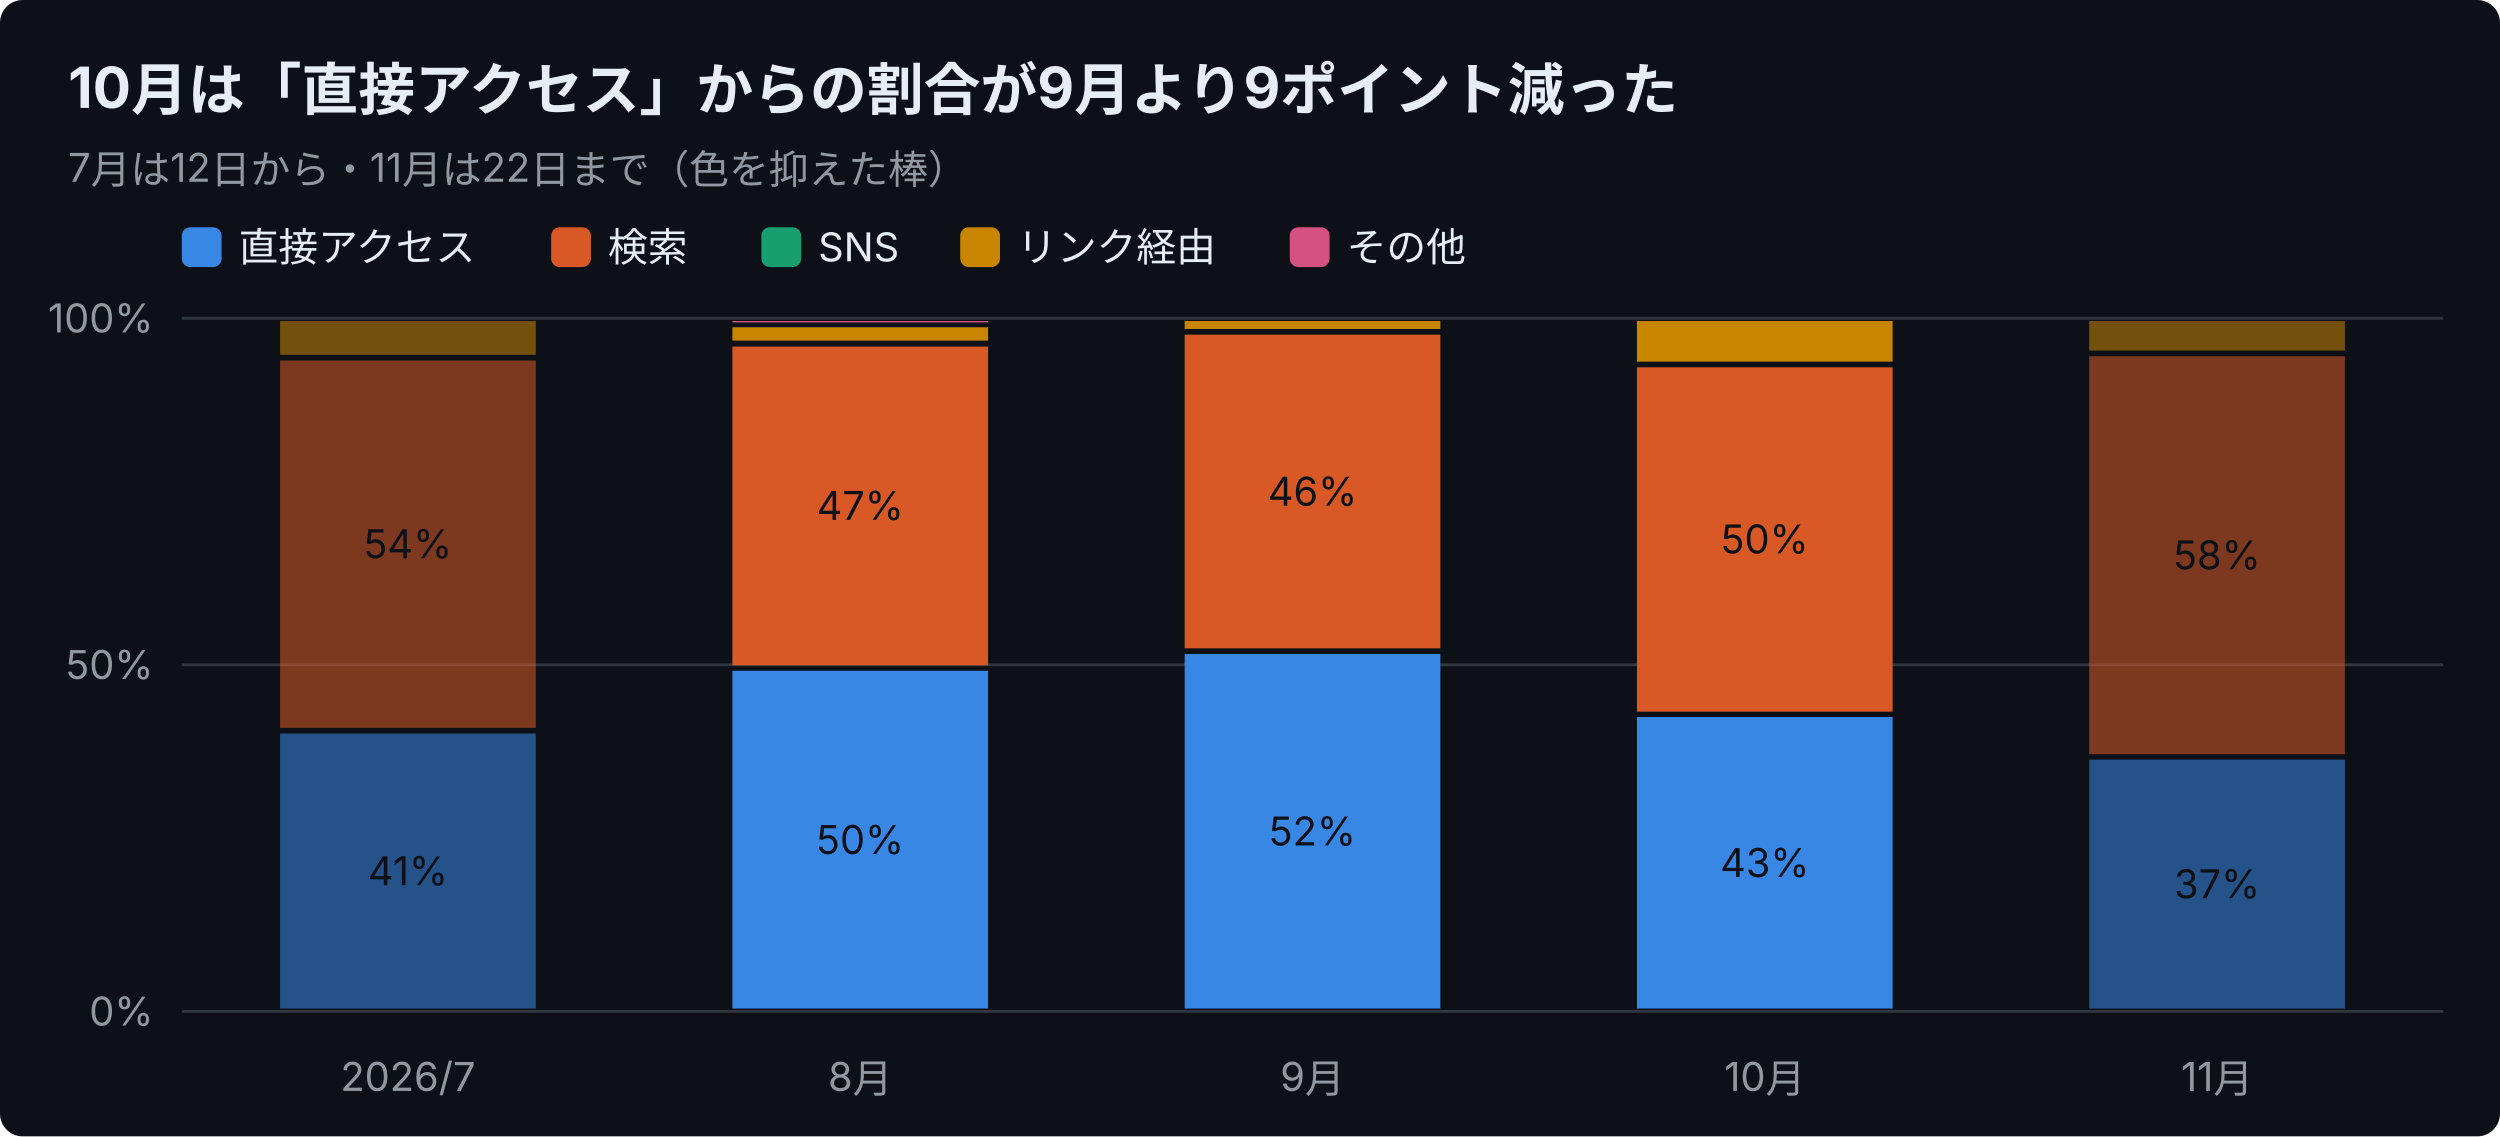
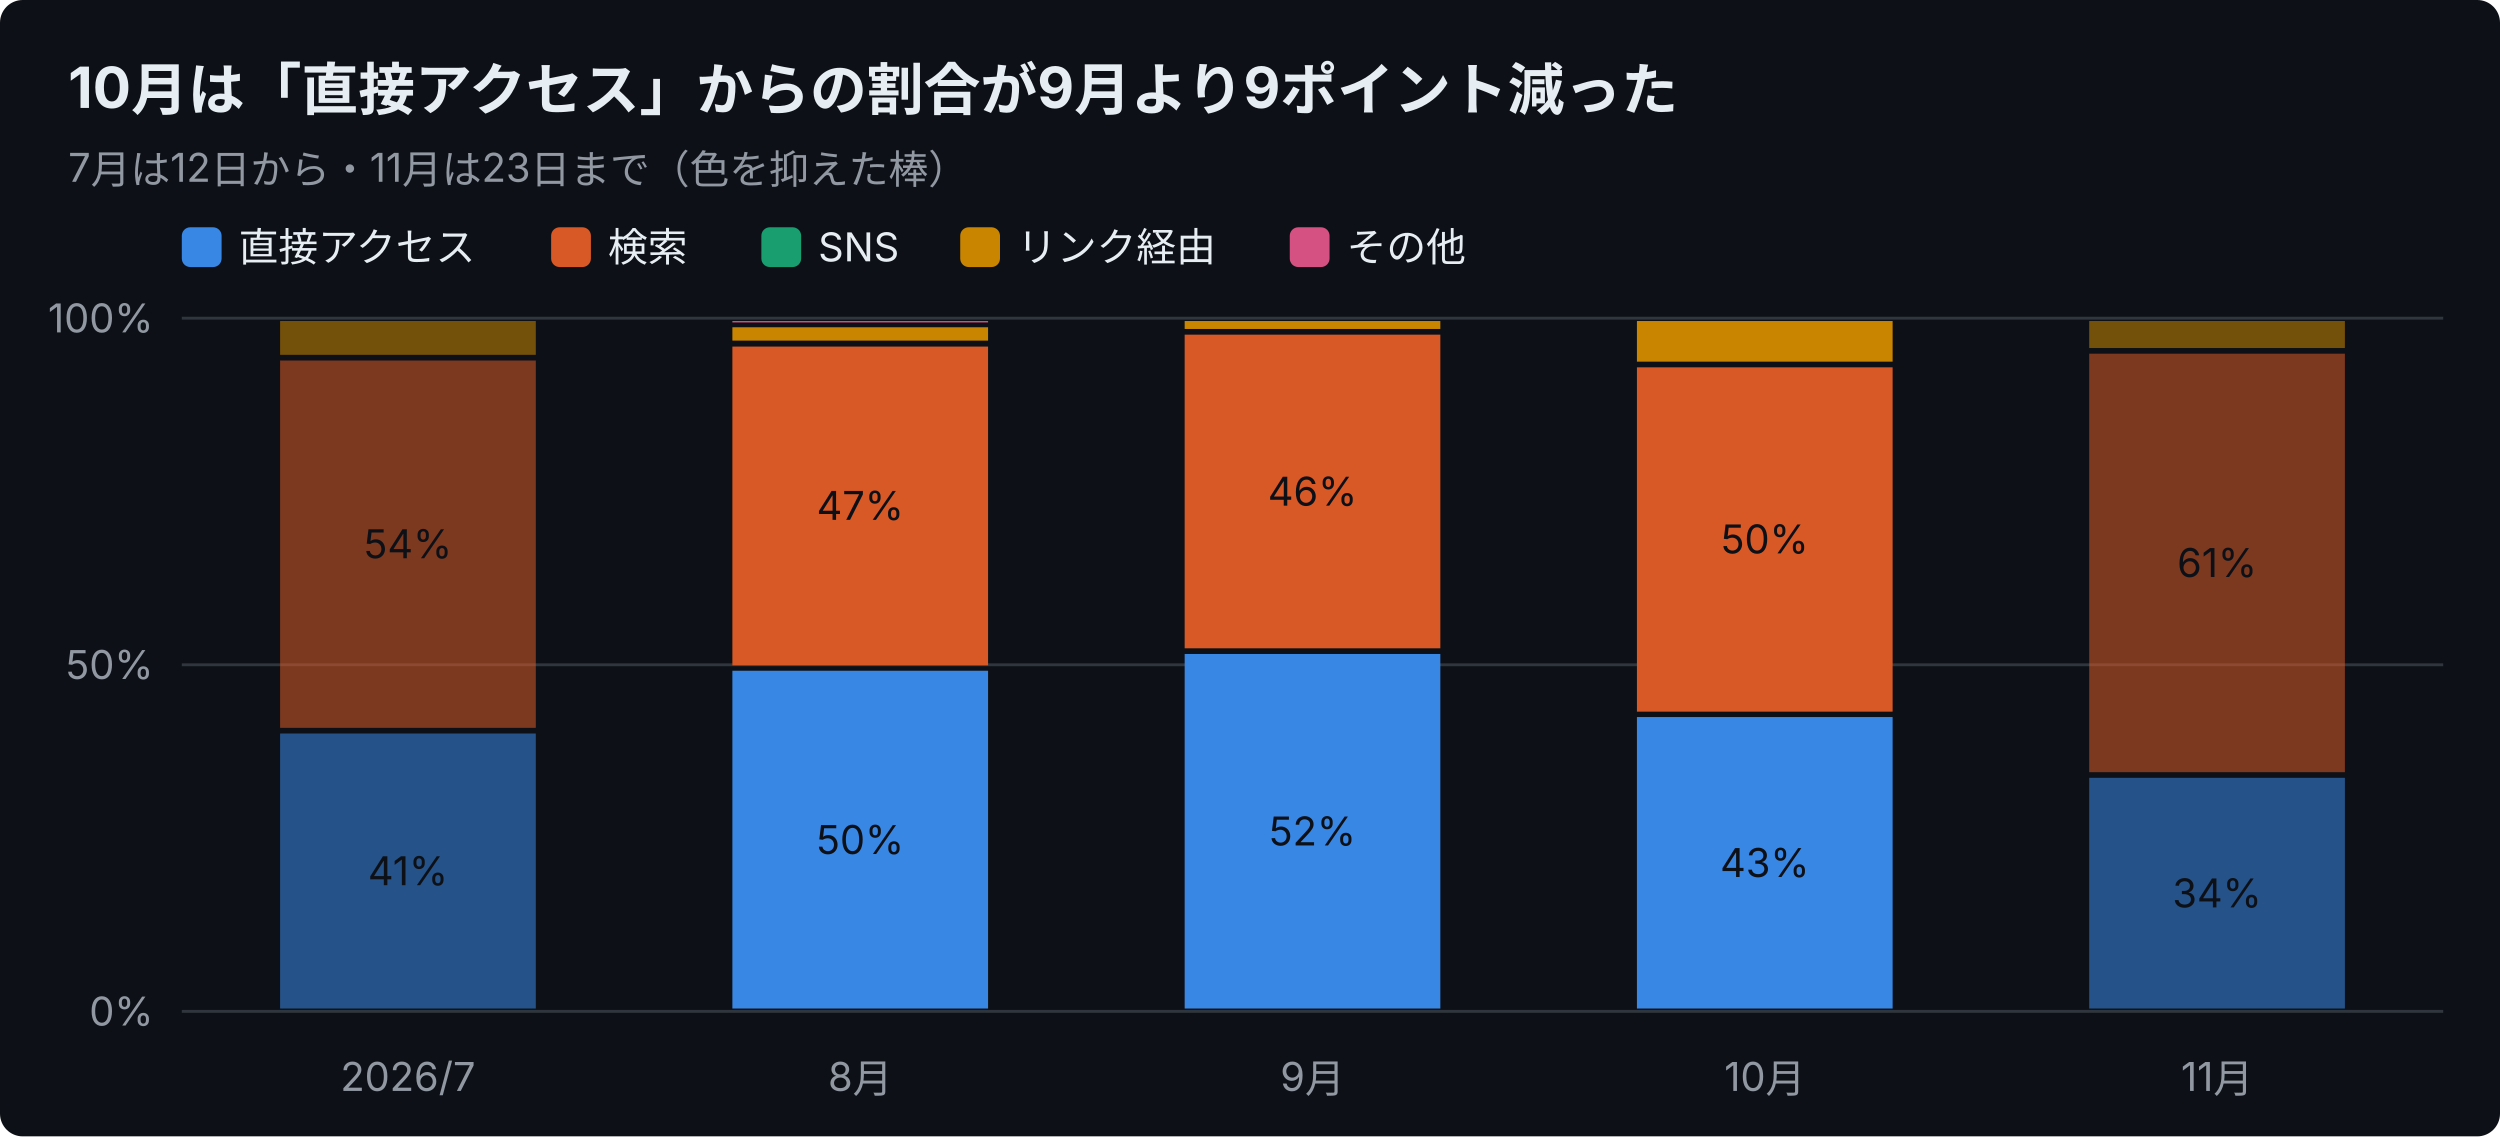
<svg xmlns="http://www.w3.org/2000/svg" width="880" height="400" viewBox="0 0 880 400" font-family="-apple-system,Segoe UI,Hiragino Sans,Noto Sans JP,Yu Gothic,sans-serif">
  <rect width="880" height="400" rx="8" fill="#0d1117" />
  <text x="24" y="38" font-size="20" font-weight="700" fill="#e6edf3">10月は「直接アクセス」からの割合が9月より9ポイント減った</text>
-   <text x="24" y="64" font-size="14" fill="#9198a1">7月は12日から・11月は22日まで（色を抑えた棒）</text>
+   <text x="24" y="64" font-size="14" fill="#9198a1">7月は12日から・11月は23日まで（色を抑えた棒）</text>
  <rect x="64" y="80" width="14" height="14" rx="3" fill="#3987e5" />
  <text x="84" y="92" font-size="14" fill="#e6edf3">直接アクセス</text>
  <rect x="194" y="80" width="14" height="14" rx="3" fill="#d95926" />
  <text x="214" y="92" font-size="14" fill="#e6edf3">検索</text>
  <rect x="268" y="80" width="14" height="14" rx="3" fill="#199e70" />
  <text x="288" y="92" font-size="14" fill="#e6edf3">SNS</text>
  <rect x="338" y="80" width="14" height="14" rx="3" fill="#c98500" />
  <text x="358" y="92" font-size="14" fill="#e6edf3">リンク経由</text>
  <rect x="454" y="80" width="14" height="14" rx="3" fill="#d55181" />
  <text x="474" y="92" font-size="14" fill="#e6edf3">その他</text>
  <line x1="64" y1="356.0" x2="860" y2="356.0" stroke="#30363d" />
  <text x="54" y="361.0" font-size="14" text-anchor="end" fill="#9198a1">0%</text>
  <line x1="64" y1="234.0" x2="860" y2="234.0" stroke="#30363d" />
  <text x="54" y="239.0" font-size="14" text-anchor="end" fill="#9198a1">50%</text>
  <line x1="64" y1="112.0" x2="860" y2="112.0" stroke="#30363d" />
  <text x="54" y="117.0" font-size="14" text-anchor="end" fill="#9198a1">100%</text>
  <text x="143.6" y="384" font-size="14" text-anchor="middle" fill="#9198a1">2026/7</text>
  <rect x="98.6" y="258.2" width="90.0" height="96.8" fill="#3987e5" opacity="0.55" />
  <text x="143.6" y="311.6" font-size="14" text-anchor="middle" fill="#0d1117">41%</text>
  <rect x="98.6" y="126.9" width="90.0" height="129.3" fill="#d95926" opacity="0.55" />
  <text x="143.6" y="196.5" font-size="14" text-anchor="middle" fill="#0d1117">54%</text>
  <rect x="98.6" y="113.0" width="90.0" height="11.9" fill="#c98500" opacity="0.55" />
  <text x="302.8" y="384" font-size="14" text-anchor="middle" fill="#9198a1">8月</text>
  <rect x="257.8" y="236.1" width="90.0" height="118.9" fill="#3987e5" />
  <text x="302.8" y="300.6" font-size="14" text-anchor="middle" fill="#0d1117">50%</text>
  <rect x="257.8" y="122.0" width="90.0" height="112.2" fill="#d95926" />
  <text x="302.8" y="183.0" font-size="14" text-anchor="middle" fill="#0d1117">47%</text>
  <rect x="257.8" y="115.2" width="90.0" height="4.7" fill="#c98500" />
  <rect x="257.8" y="113.0" width="90.0" height="0.5" fill="#d55181" />
  <text x="462.0" y="384" font-size="14" text-anchor="middle" fill="#9198a1">9月</text>
  <rect x="417.0" y="230.2" width="90.0" height="124.8" fill="#3987e5" />
  <text x="462.0" y="297.6" font-size="14" text-anchor="middle" fill="#0d1117">52%</text>
  <rect x="417.0" y="117.8" width="90.0" height="110.4" fill="#d95926" />
  <text x="462.0" y="178.0" font-size="14" text-anchor="middle" fill="#0d1117">46%</text>
  <rect x="417.0" y="113.0" width="90.0" height="2.8" fill="#c98500" />
  <text x="621.2" y="384" font-size="14" text-anchor="middle" fill="#9198a1">10月</text>
  <rect x="576.2" y="252.4" width="90.0" height="102.6" fill="#3987e5" />
  <text x="621.2" y="308.7" font-size="14" text-anchor="middle" fill="#0d1117">43%</text>
  <rect x="576.2" y="129.3" width="90.0" height="121.2" fill="#d95926" />
  <text x="621.2" y="194.8" font-size="14" text-anchor="middle" fill="#0d1117">50%</text>
  <rect x="576.2" y="113.0" width="90.0" height="14.3" fill="#c98500" />
  <text x="780.4" y="384" font-size="14" text-anchor="middle" fill="#9198a1">11月</text>
-   <rect x="735.4" y="267.4" width="90.0" height="87.6" fill="#3987e5" opacity="0.55" />
-   <text x="780.4" y="316.2" font-size="14" text-anchor="middle" fill="#0d1117">37%</text>
-   <rect x="735.4" y="125.4" width="90.0" height="140.1" fill="#d95926" opacity="0.55" />
-   <text x="780.4" y="200.4" font-size="14" text-anchor="middle" fill="#0d1117">58%</text>
-   <rect x="735.4" y="113.0" width="90.0" height="10.4" fill="#c98500" opacity="0.55" />
+   <rect x="735.4" y="273.8" width="90.0" height="81.2" fill="#3987e5" opacity="0.55" />
+   <text x="780.4" y="319.4" font-size="14" text-anchor="middle" fill="#0d1117">34%</text>
+   <rect x="735.4" y="124.5" width="90.0" height="147.3" fill="#d95926" opacity="0.55" />
+   <text x="780.4" y="203.1" font-size="14" text-anchor="middle" fill="#0d1117">61%</text>
+   <rect x="735.4" y="113.0" width="90.0" height="9.5" fill="#c98500" opacity="0.55" />
</svg>
